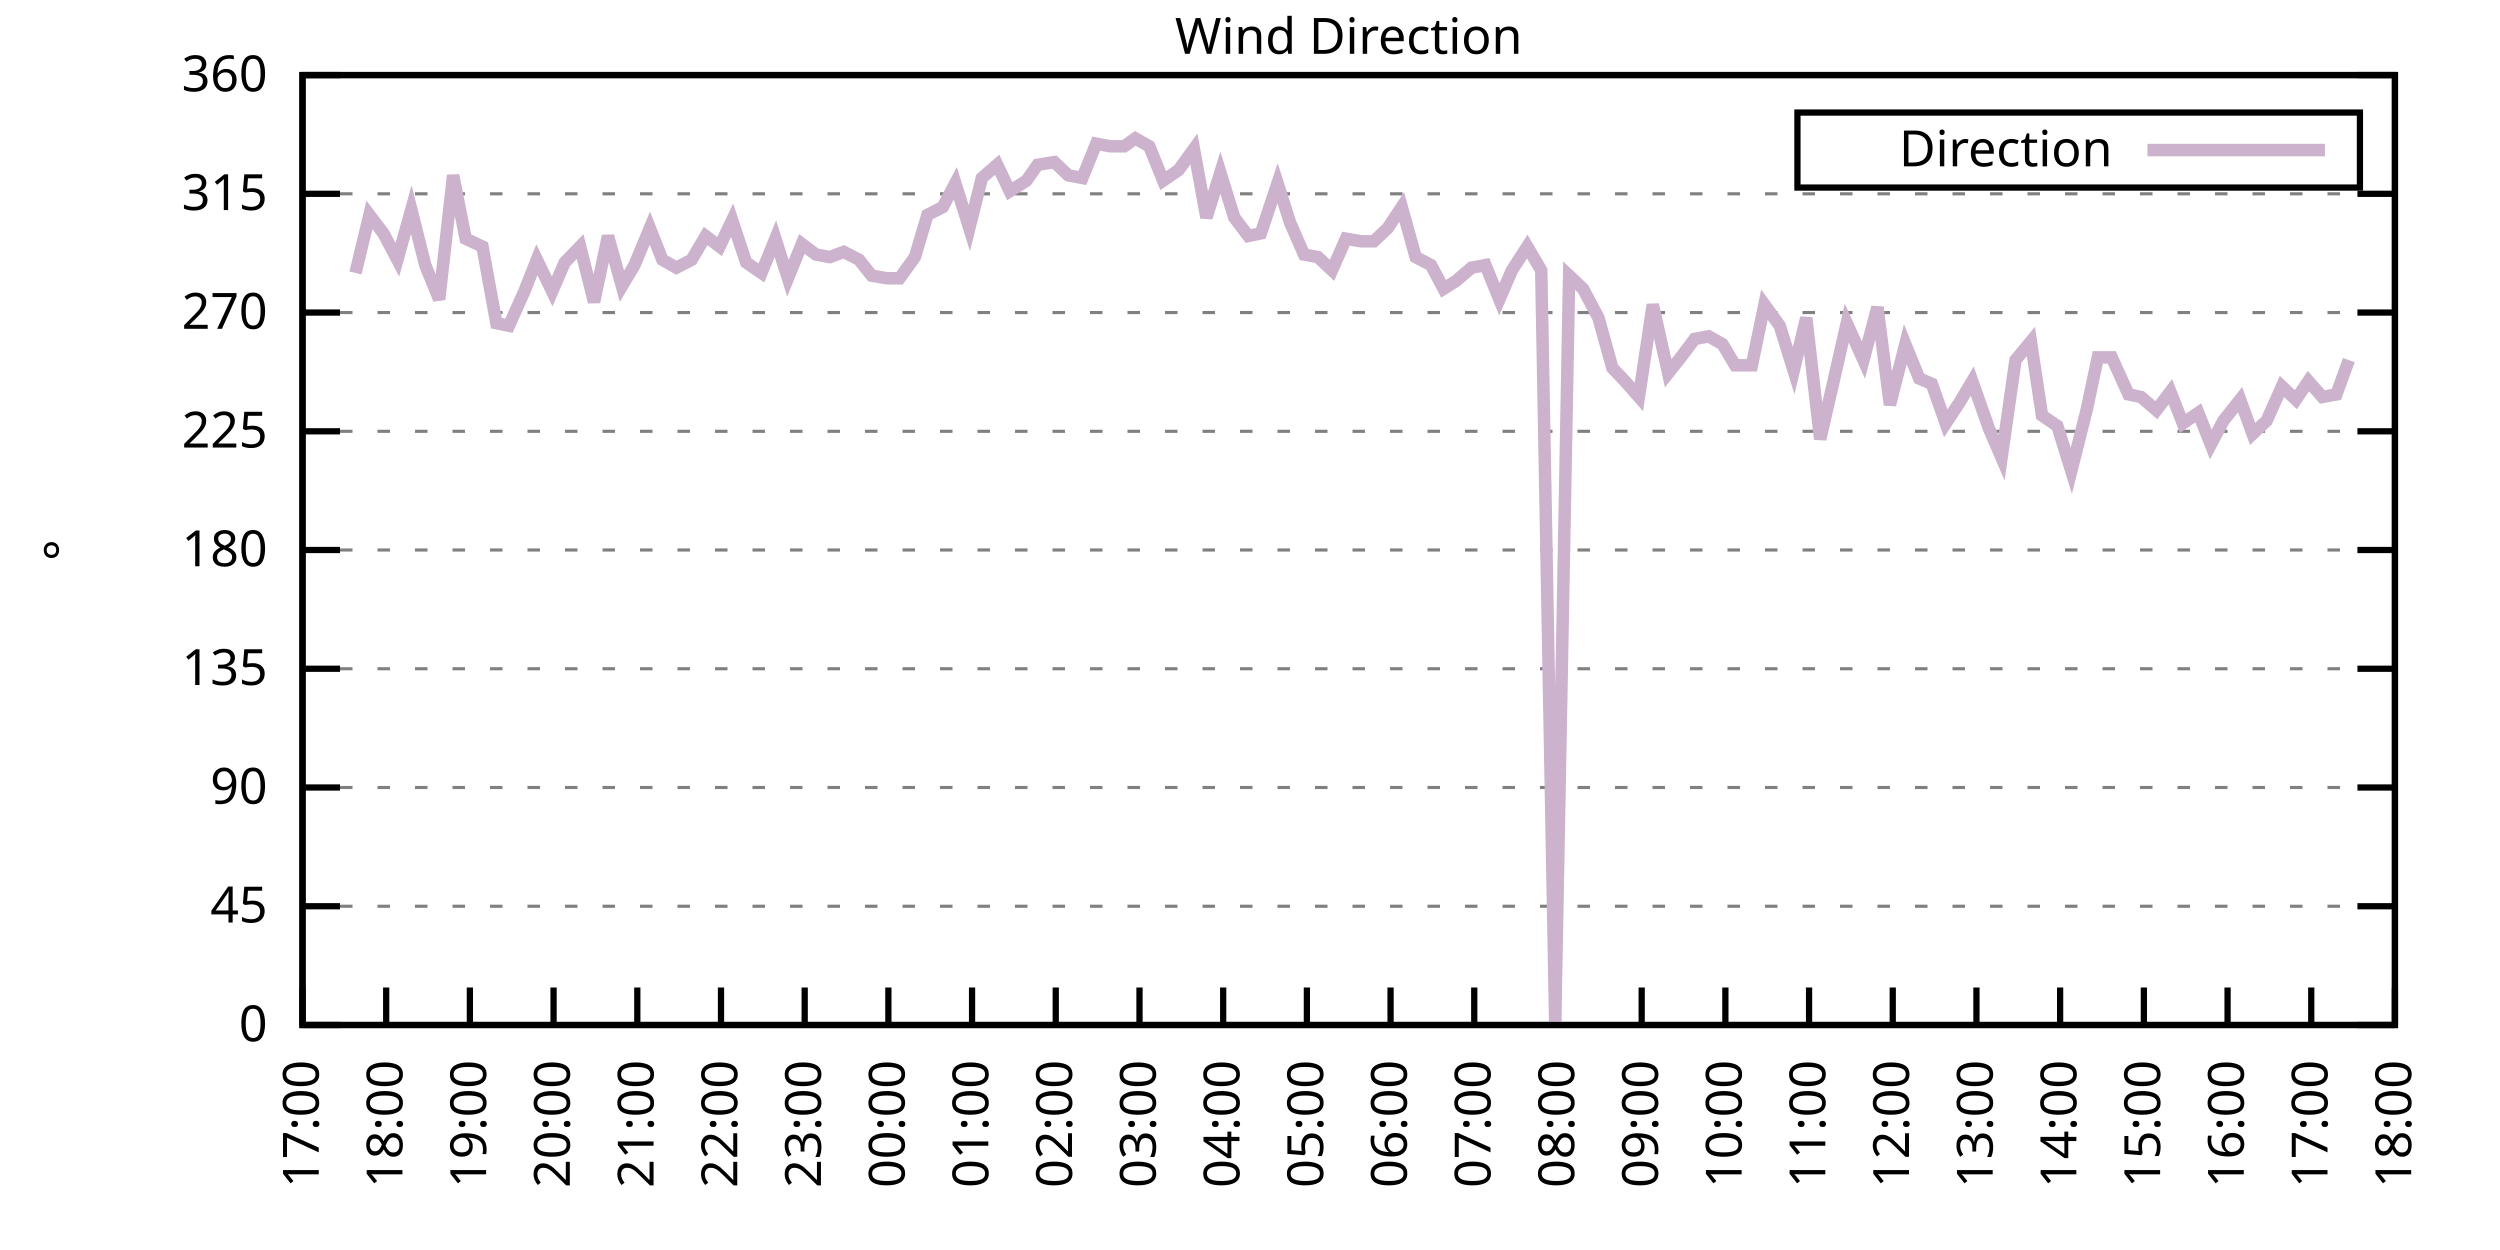
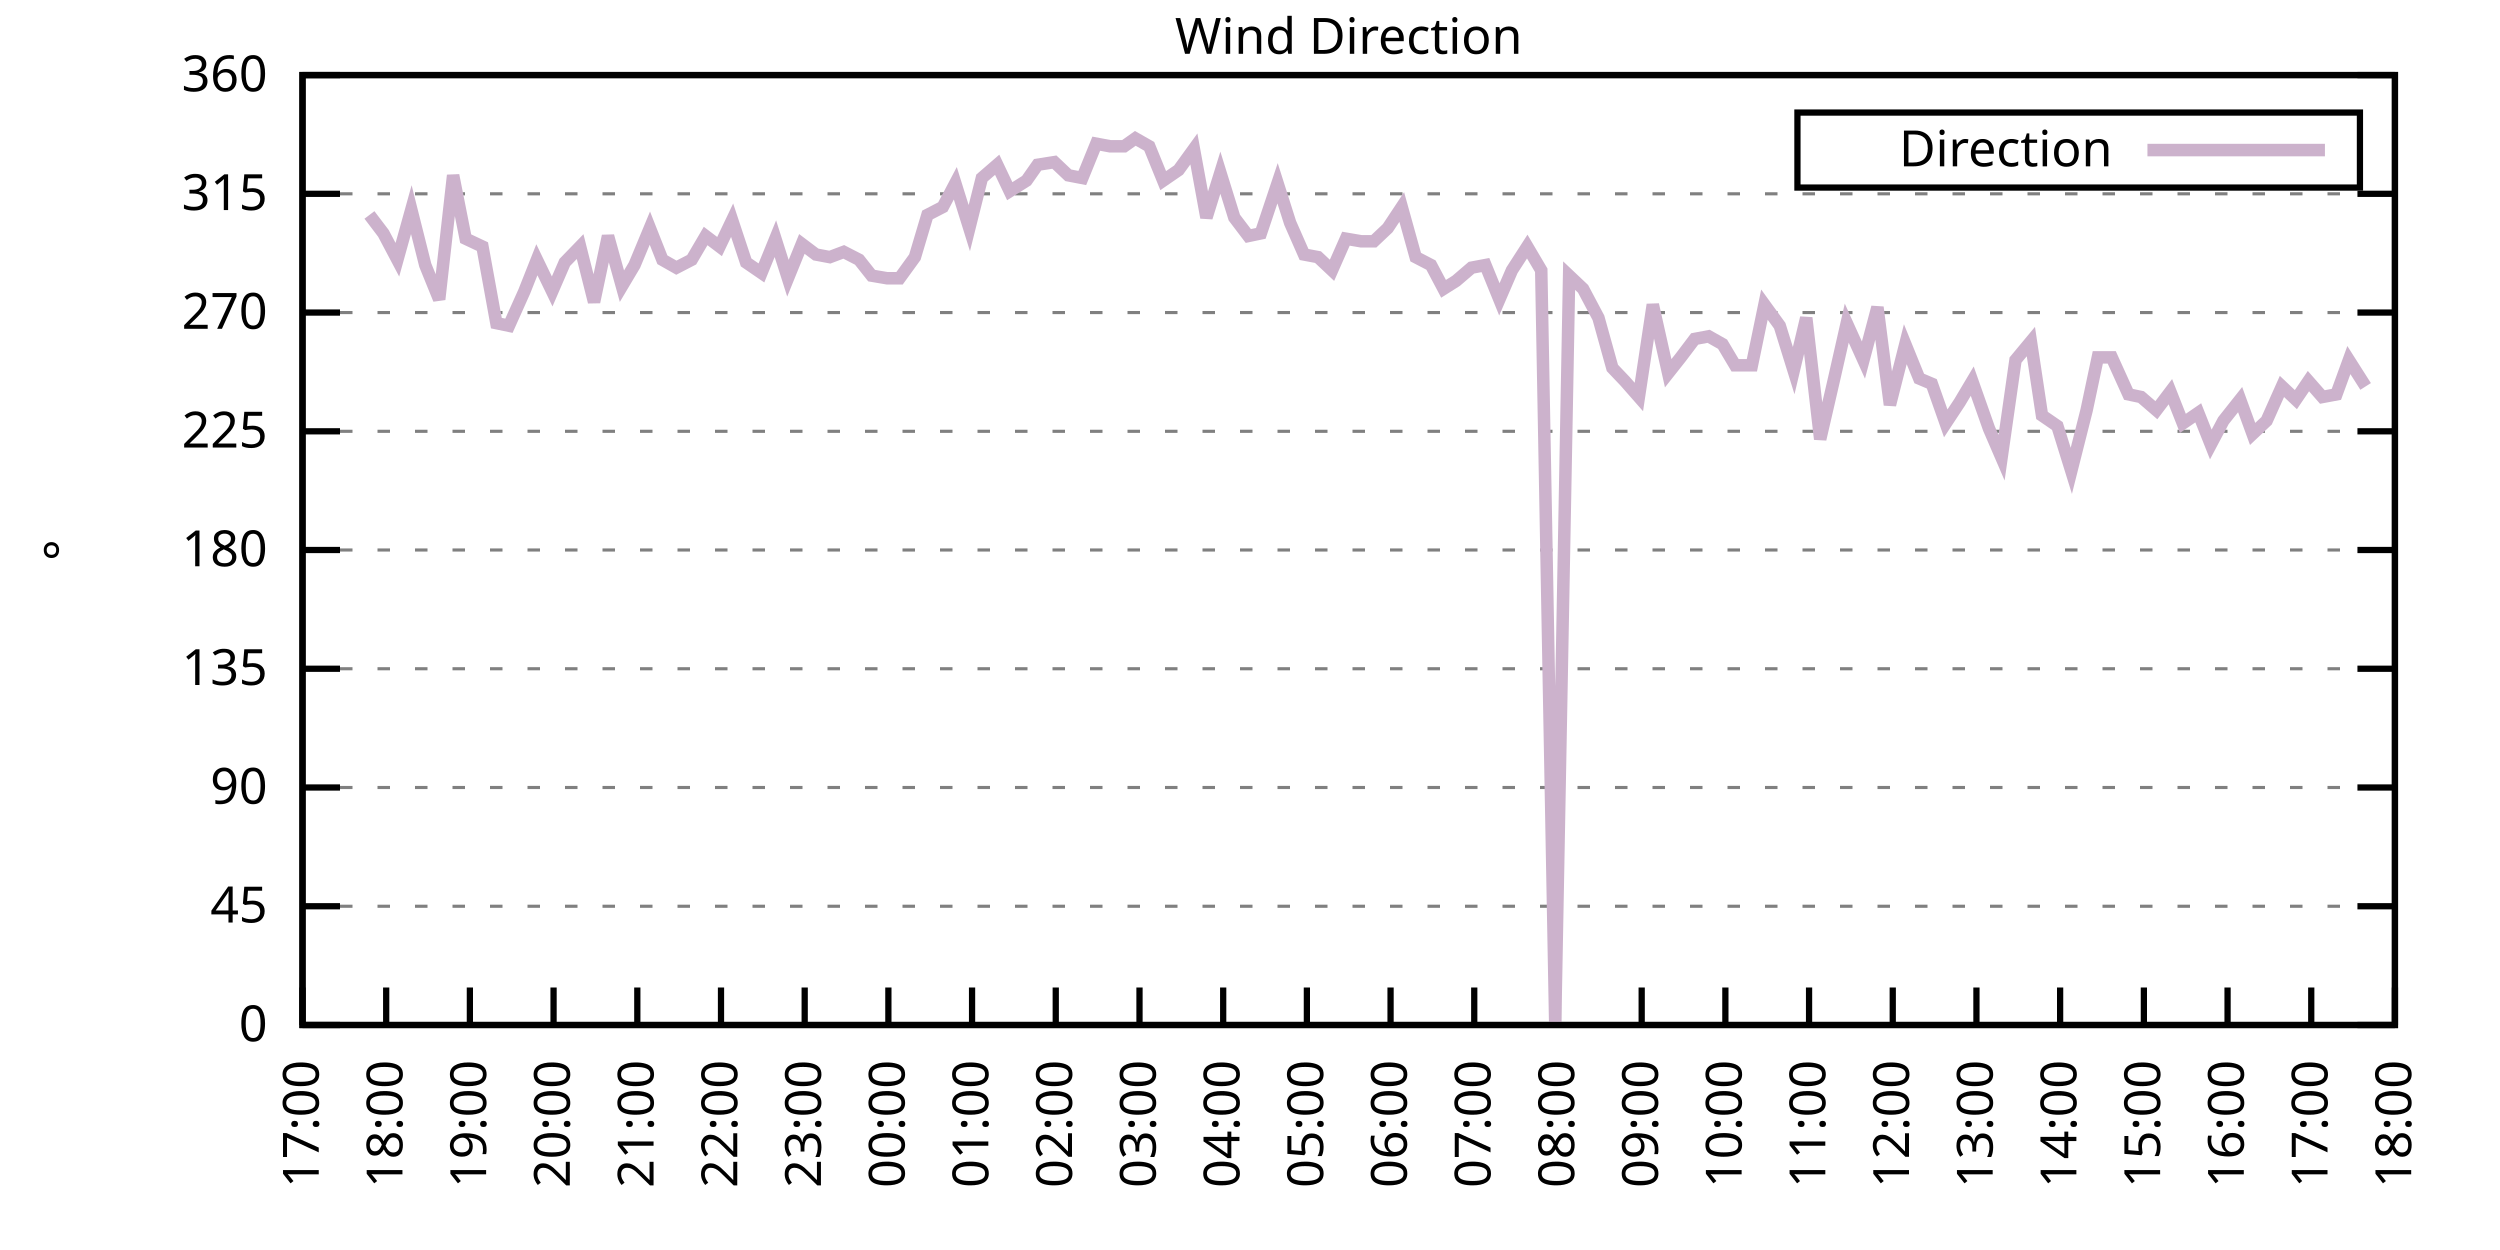
<svg xmlns="http://www.w3.org/2000/svg" xmlns:xlink="http://www.w3.org/1999/xlink" width="400" height="200" viewBox="0 0 400 200">
  <g id="gnuplot_canvas">
    <rect x="0" y="0" width="400" height="200" fill="none" />
    <defs>
      <circle id="gpDot" r="0.5" stroke-width="0.5" stroke="currentColor" />
      <path id="gpPt0" stroke-width="0.333" stroke="currentColor" d="M-1,0 h2 M0,-1 v2" />
      <path id="gpPt1" stroke-width="0.333" stroke="currentColor" d="M-1,-1 L1,1 M1,-1 L-1,1" />
      <path id="gpPt2" stroke-width="0.333" stroke="currentColor" d="M-1,0 L1,0 M0,-1 L0,1 M-1,-1 L1,1 M-1,1 L1,-1" />
      <rect id="gpPt3" stroke-width="0.333" stroke="currentColor" x="-1" y="-1" width="2" height="2" />
      <rect id="gpPt4" stroke-width="0.333" stroke="currentColor" fill="currentColor" x="-1" y="-1" width="2" height="2" />
      <circle id="gpPt5" stroke-width="0.333" stroke="currentColor" cx="0" cy="0" r="1" />
      <use xlink:href="#gpPt5" id="gpPt6" fill="currentColor" stroke="none" />
      <path id="gpPt7" stroke-width="0.333" stroke="currentColor" d="M0,-1.33 L-1.33,0.67 L1.33,0.67 z" />
      <use xlink:href="#gpPt7" id="gpPt8" fill="currentColor" stroke="none" />
      <use xlink:href="#gpPt7" id="gpPt9" stroke="currentColor" transform="rotate(180)" />
      <use xlink:href="#gpPt9" id="gpPt10" fill="currentColor" stroke="none" />
      <use xlink:href="#gpPt3" id="gpPt11" stroke="currentColor" transform="rotate(45)" />
      <use xlink:href="#gpPt11" id="gpPt12" fill="currentColor" stroke="none" />
      <path id="gpPt13" stroke-width="0.333" stroke="currentColor" d="M0,1.330 L1.265,0.411 L0.782,-1.067 L-0.782,-1.076 L-1.265,0.411 z" />
      <use xlink:href="#gpPt13" id="gpPt14" fill="currentColor" stroke="none" />
      <filter id="textbox" filterUnits="objectBoundingBox" x="0" y="0" height="1" width="1">
        <feFlood flood-color="white" flood-opacity="1" result="bgnd" />
        <feComposite in="SourceGraphic" in2="bgnd" operator="atop" />
      </filter>
      <filter id="greybox" filterUnits="objectBoundingBox" x="0" y="0" height="1" width="1">
        <feFlood flood-color="lightgrey" flood-opacity="1" result="grey" />
        <feComposite in="SourceGraphic" in2="grey" operator="atop" />
      </filter>
    </defs>
    <g fill="none" color="white" stroke="currentColor" stroke-width="1.00" stroke-linecap="butt" stroke-linejoin="miter">
</g>
    <g fill="none" color="black" stroke="currentColor" stroke-width="1.00" stroke-linecap="butt" stroke-linejoin="miter">
      <g stroke="none" shape-rendering="crispEdges">
        <polygon fill="rgb(255, 255, 255)" points="48.40,164.00 383.18,164.00 383.18,12.02 48.40,12.02 " />
      </g>
    </g>
    <g fill="none" color="black" stroke="currentColor" stroke-width="1.00" stroke-linecap="butt" stroke-linejoin="miter">
</g>
    <g fill="none" color="black" stroke="black" stroke-width="0.50" stroke-linecap="butt" stroke-linejoin="miter">
</g>
    <g fill="none" color="gray" stroke="currentColor" stroke-width="0.50" stroke-linecap="butt" stroke-linejoin="miter">
      <path stroke="gray" stroke-dasharray="2,4" class="gridline" d="M48.40,164.00 L383.19,164.00  " />
    </g>
    <g fill="none" color="gray" stroke="gray" stroke-width="1.00" stroke-linecap="butt" stroke-linejoin="miter">
</g>
    <g fill="none" color="black" stroke="currentColor" stroke-width="1.00" stroke-linecap="butt" stroke-linejoin="miter">
      <path stroke="black" d="M48.40,164.00 L54.40,164.00 M383.19,164.00 L377.19,164.00  " />
      <g transform="translate(42.80,166.60)" stroke="none" fill="black" font-family="Sans" font-size="8.00" text-anchor="end">
        <text>
          <tspan font-family="Sans"> 0</tspan>
        </text>
      </g>
    </g>
    <g fill="none" color="black" stroke="currentColor" stroke-width="1.00" stroke-linecap="butt" stroke-linejoin="miter">
</g>
    <g fill="none" color="black" stroke="black" stroke-width="0.50" stroke-linecap="butt" stroke-linejoin="miter">
</g>
    <g fill="none" color="gray" stroke="currentColor" stroke-width="0.50" stroke-linecap="butt" stroke-linejoin="miter">
      <path stroke="gray" stroke-dasharray="2,4" class="gridline" d="M48.40,145.00 L383.19,145.00  " />
    </g>
    <g fill="none" color="gray" stroke="gray" stroke-width="1.00" stroke-linecap="butt" stroke-linejoin="miter">
</g>
    <g fill="none" color="black" stroke="currentColor" stroke-width="1.00" stroke-linecap="butt" stroke-linejoin="miter">
      <path stroke="black" d="M48.40,145.00 L54.40,145.00 M383.19,145.00 L377.19,145.00  " />
      <g transform="translate(42.80,147.60)" stroke="none" fill="black" font-family="Sans" font-size="8.00" text-anchor="end">
        <text>
          <tspan font-family="Sans"> 45</tspan>
        </text>
      </g>
    </g>
    <g fill="none" color="black" stroke="currentColor" stroke-width="1.00" stroke-linecap="butt" stroke-linejoin="miter">
</g>
    <g fill="none" color="black" stroke="black" stroke-width="0.50" stroke-linecap="butt" stroke-linejoin="miter">
</g>
    <g fill="none" color="gray" stroke="currentColor" stroke-width="0.50" stroke-linecap="butt" stroke-linejoin="miter">
      <path stroke="gray" stroke-dasharray="2,4" class="gridline" d="M48.40,126.00 L383.19,126.00  " />
    </g>
    <g fill="none" color="gray" stroke="gray" stroke-width="1.00" stroke-linecap="butt" stroke-linejoin="miter">
</g>
    <g fill="none" color="black" stroke="currentColor" stroke-width="1.00" stroke-linecap="butt" stroke-linejoin="miter">
      <path stroke="black" d="M48.40,126.00 L54.40,126.00 M383.19,126.00 L377.19,126.00  " />
      <g transform="translate(42.80,128.60)" stroke="none" fill="black" font-family="Sans" font-size="8.00" text-anchor="end">
        <text>
          <tspan font-family="Sans"> 90</tspan>
        </text>
      </g>
    </g>
    <g fill="none" color="black" stroke="currentColor" stroke-width="1.00" stroke-linecap="butt" stroke-linejoin="miter">
</g>
    <g fill="none" color="black" stroke="black" stroke-width="0.50" stroke-linecap="butt" stroke-linejoin="miter">
</g>
    <g fill="none" color="gray" stroke="currentColor" stroke-width="0.50" stroke-linecap="butt" stroke-linejoin="miter">
      <path stroke="gray" stroke-dasharray="2,4" class="gridline" d="M48.40,107.00 L383.19,107.00  " />
    </g>
    <g fill="none" color="gray" stroke="gray" stroke-width="1.00" stroke-linecap="butt" stroke-linejoin="miter">
</g>
    <g fill="none" color="black" stroke="currentColor" stroke-width="1.00" stroke-linecap="butt" stroke-linejoin="miter">
      <path stroke="black" d="M48.40,107.00 L54.40,107.00 M383.19,107.00 L377.19,107.00  " />
      <g transform="translate(42.80,109.60)" stroke="none" fill="black" font-family="Sans" font-size="8.00" text-anchor="end">
        <text>
          <tspan font-family="Sans"> 135</tspan>
        </text>
      </g>
    </g>
    <g fill="none" color="black" stroke="currentColor" stroke-width="1.00" stroke-linecap="butt" stroke-linejoin="miter">
</g>
    <g fill="none" color="black" stroke="black" stroke-width="0.50" stroke-linecap="butt" stroke-linejoin="miter">
</g>
    <g fill="none" color="gray" stroke="currentColor" stroke-width="0.50" stroke-linecap="butt" stroke-linejoin="miter">
      <path stroke="gray" stroke-dasharray="2,4" class="gridline" d="M48.40,88.00 L383.19,88.00  " />
    </g>
    <g fill="none" color="gray" stroke="gray" stroke-width="1.00" stroke-linecap="butt" stroke-linejoin="miter">
</g>
    <g fill="none" color="black" stroke="currentColor" stroke-width="1.00" stroke-linecap="butt" stroke-linejoin="miter">
      <path stroke="black" d="M48.40,88.00 L54.40,88.00 M383.19,88.00 L377.19,88.00  " />
      <g transform="translate(42.80,90.60)" stroke="none" fill="black" font-family="Sans" font-size="8.00" text-anchor="end">
        <text>
          <tspan font-family="Sans"> 180</tspan>
        </text>
      </g>
    </g>
    <g fill="none" color="black" stroke="currentColor" stroke-width="1.00" stroke-linecap="butt" stroke-linejoin="miter">
</g>
    <g fill="none" color="black" stroke="black" stroke-width="0.50" stroke-linecap="butt" stroke-linejoin="miter">
</g>
    <g fill="none" color="gray" stroke="currentColor" stroke-width="0.50" stroke-linecap="butt" stroke-linejoin="miter">
      <path stroke="gray" stroke-dasharray="2,4" class="gridline" d="M48.40,69.01 L383.19,69.01  " />
    </g>
    <g fill="none" color="gray" stroke="gray" stroke-width="1.00" stroke-linecap="butt" stroke-linejoin="miter">
</g>
    <g fill="none" color="black" stroke="currentColor" stroke-width="1.00" stroke-linecap="butt" stroke-linejoin="miter">
      <path stroke="black" d="M48.40,69.01 L54.40,69.01 M383.19,69.01 L377.19,69.01  " />
      <g transform="translate(42.80,71.61)" stroke="none" fill="black" font-family="Sans" font-size="8.00" text-anchor="end">
        <text>
          <tspan font-family="Sans"> 225</tspan>
        </text>
      </g>
    </g>
    <g fill="none" color="black" stroke="currentColor" stroke-width="1.00" stroke-linecap="butt" stroke-linejoin="miter">
</g>
    <g fill="none" color="black" stroke="black" stroke-width="0.50" stroke-linecap="butt" stroke-linejoin="miter">
</g>
    <g fill="none" color="gray" stroke="currentColor" stroke-width="0.50" stroke-linecap="butt" stroke-linejoin="miter">
      <path stroke="gray" stroke-dasharray="2,4" class="gridline" d="M48.40,50.01 L383.19,50.01  " />
    </g>
    <g fill="none" color="gray" stroke="gray" stroke-width="1.00" stroke-linecap="butt" stroke-linejoin="miter">
</g>
    <g fill="none" color="black" stroke="currentColor" stroke-width="1.00" stroke-linecap="butt" stroke-linejoin="miter">
      <path stroke="black" d="M48.40,50.01 L54.40,50.01 M383.19,50.01 L377.19,50.01  " />
      <g transform="translate(42.80,52.61)" stroke="none" fill="black" font-family="Sans" font-size="8.00" text-anchor="end">
        <text>
          <tspan font-family="Sans"> 270</tspan>
        </text>
      </g>
    </g>
    <g fill="none" color="black" stroke="currentColor" stroke-width="1.00" stroke-linecap="butt" stroke-linejoin="miter">
</g>
    <g fill="none" color="black" stroke="black" stroke-width="0.50" stroke-linecap="butt" stroke-linejoin="miter">
</g>
    <g fill="none" color="gray" stroke="currentColor" stroke-width="0.50" stroke-linecap="butt" stroke-linejoin="miter">
      <path stroke="gray" stroke-dasharray="2,4" class="gridline" d="M48.40,31.01 L383.19,31.01  " />
    </g>
    <g fill="none" color="gray" stroke="gray" stroke-width="1.00" stroke-linecap="butt" stroke-linejoin="miter">
</g>
    <g fill="none" color="black" stroke="currentColor" stroke-width="1.00" stroke-linecap="butt" stroke-linejoin="miter">
      <path stroke="black" d="M48.40,31.01 L54.40,31.01 M383.19,31.01 L377.19,31.01  " />
      <g transform="translate(42.80,33.61)" stroke="none" fill="black" font-family="Sans" font-size="8.00" text-anchor="end">
        <text>
          <tspan font-family="Sans"> 315</tspan>
        </text>
      </g>
    </g>
    <g fill="none" color="black" stroke="currentColor" stroke-width="1.00" stroke-linecap="butt" stroke-linejoin="miter">
</g>
    <g fill="none" color="black" stroke="black" stroke-width="0.50" stroke-linecap="butt" stroke-linejoin="miter">
</g>
    <g fill="none" color="gray" stroke="currentColor" stroke-width="0.50" stroke-linecap="butt" stroke-linejoin="miter">
      <path stroke="gray" stroke-dasharray="2,4" class="gridline" d="M48.40,12.01 L383.19,12.01  " />
    </g>
    <g fill="none" color="gray" stroke="gray" stroke-width="1.00" stroke-linecap="butt" stroke-linejoin="miter">
</g>
    <g fill="none" color="black" stroke="currentColor" stroke-width="1.00" stroke-linecap="butt" stroke-linejoin="miter">
      <path stroke="black" d="M48.40,12.01 L54.40,12.01 M383.19,12.01 L377.19,12.01  " />
      <g transform="translate(42.80,14.61)" stroke="none" fill="black" font-family="Sans" font-size="8.00" text-anchor="end">
        <text>
          <tspan font-family="Sans"> 360</tspan>
        </text>
      </g>
    </g>
    <g fill="none" color="black" stroke="currentColor" stroke-width="1.00" stroke-linecap="butt" stroke-linejoin="miter">
      <path stroke="black" d="M48.40,164.00 L48.40,158.00  " />
      <g transform="translate(51.00,169.60) rotate(270.00)" stroke="none" fill="black" font-family="Sans" font-size="8.00" text-anchor="end">
        <text>
          <tspan font-family="Sans">17:00</tspan>
        </text>
      </g>
    </g>
    <g fill="none" color="black" stroke="currentColor" stroke-width="1.00" stroke-linecap="butt" stroke-linejoin="miter">
      <path stroke="black" d="M61.79,164.00 L61.79,158.00  " />
      <g transform="translate(64.39,169.60) rotate(270.00)" stroke="none" fill="black" font-family="Sans" font-size="8.00" text-anchor="end">
        <text>
          <tspan font-family="Sans">18:00</tspan>
        </text>
      </g>
    </g>
    <g fill="none" color="black" stroke="currentColor" stroke-width="1.00" stroke-linecap="butt" stroke-linejoin="miter">
      <path stroke="black" d="M75.18,164.00 L75.18,158.00  " />
      <g transform="translate(77.78,169.60) rotate(270.00)" stroke="none" fill="black" font-family="Sans" font-size="8.00" text-anchor="end">
        <text>
          <tspan font-family="Sans">19:00</tspan>
        </text>
      </g>
    </g>
    <g fill="none" color="black" stroke="currentColor" stroke-width="1.00" stroke-linecap="butt" stroke-linejoin="miter">
      <path stroke="black" d="M88.57,164.00 L88.57,158.00  " />
      <g transform="translate(91.17,169.60) rotate(270.00)" stroke="none" fill="black" font-family="Sans" font-size="8.00" text-anchor="end">
        <text>
          <tspan font-family="Sans">20:00</tspan>
        </text>
      </g>
    </g>
    <g fill="none" color="black" stroke="currentColor" stroke-width="1.00" stroke-linecap="butt" stroke-linejoin="miter">
      <path stroke="black" d="M101.97,164.00 L101.97,158.00  " />
      <g transform="translate(104.57,169.60) rotate(270.00)" stroke="none" fill="black" font-family="Sans" font-size="8.00" text-anchor="end">
        <text>
          <tspan font-family="Sans">21:00</tspan>
        </text>
      </g>
    </g>
    <g fill="none" color="black" stroke="currentColor" stroke-width="1.00" stroke-linecap="butt" stroke-linejoin="miter">
      <path stroke="black" d="M115.36,164.00 L115.36,158.00  " />
      <g transform="translate(117.96,169.60) rotate(270.00)" stroke="none" fill="black" font-family="Sans" font-size="8.00" text-anchor="end">
        <text>
          <tspan font-family="Sans">22:00</tspan>
        </text>
      </g>
    </g>
    <g fill="none" color="black" stroke="currentColor" stroke-width="1.00" stroke-linecap="butt" stroke-linejoin="miter">
      <path stroke="black" d="M128.75,164.00 L128.75,158.00  " />
      <g transform="translate(131.35,169.60) rotate(270.00)" stroke="none" fill="black" font-family="Sans" font-size="8.00" text-anchor="end">
        <text>
          <tspan font-family="Sans">23:00</tspan>
        </text>
      </g>
    </g>
    <g fill="none" color="black" stroke="currentColor" stroke-width="1.00" stroke-linecap="butt" stroke-linejoin="miter">
      <path stroke="black" d="M142.14,164.00 L142.14,158.00  " />
      <g transform="translate(144.74,169.60) rotate(270.00)" stroke="none" fill="black" font-family="Sans" font-size="8.00" text-anchor="end">
        <text>
          <tspan font-family="Sans">00:00</tspan>
        </text>
      </g>
    </g>
    <g fill="none" color="black" stroke="currentColor" stroke-width="1.00" stroke-linecap="butt" stroke-linejoin="miter">
      <path stroke="black" d="M155.53,164.00 L155.53,158.00  " />
      <g transform="translate(158.13,169.60) rotate(270.00)" stroke="none" fill="black" font-family="Sans" font-size="8.00" text-anchor="end">
        <text>
          <tspan font-family="Sans">01:00</tspan>
        </text>
      </g>
    </g>
    <g fill="none" color="black" stroke="currentColor" stroke-width="1.00" stroke-linecap="butt" stroke-linejoin="miter">
      <path stroke="black" d="M168.92,164.00 L168.92,158.00  " />
      <g transform="translate(171.52,169.60) rotate(270.00)" stroke="none" fill="black" font-family="Sans" font-size="8.00" text-anchor="end">
        <text>
          <tspan font-family="Sans">02:00</tspan>
        </text>
      </g>
    </g>
    <g fill="none" color="black" stroke="currentColor" stroke-width="1.00" stroke-linecap="butt" stroke-linejoin="miter">
      <path stroke="black" d="M182.32,164.00 L182.32,158.00  " />
      <g transform="translate(184.92,169.60) rotate(270.00)" stroke="none" fill="black" font-family="Sans" font-size="8.00" text-anchor="end">
        <text>
          <tspan font-family="Sans">03:00</tspan>
        </text>
      </g>
    </g>
    <g fill="none" color="black" stroke="currentColor" stroke-width="1.00" stroke-linecap="butt" stroke-linejoin="miter">
      <path stroke="black" d="M195.71,164.00 L195.71,158.00  " />
      <g transform="translate(198.31,169.60) rotate(270.00)" stroke="none" fill="black" font-family="Sans" font-size="8.00" text-anchor="end">
        <text>
          <tspan font-family="Sans">04:00</tspan>
        </text>
      </g>
    </g>
    <g fill="none" color="black" stroke="currentColor" stroke-width="1.00" stroke-linecap="butt" stroke-linejoin="miter">
      <path stroke="black" d="M209.10,164.00 L209.10,158.00  " />
      <g transform="translate(211.70,169.60) rotate(270.00)" stroke="none" fill="black" font-family="Sans" font-size="8.00" text-anchor="end">
        <text>
          <tspan font-family="Sans">05:00</tspan>
        </text>
      </g>
    </g>
    <g fill="none" color="black" stroke="currentColor" stroke-width="1.00" stroke-linecap="butt" stroke-linejoin="miter">
      <path stroke="black" d="M222.49,164.00 L222.49,158.00  " />
      <g transform="translate(225.09,169.60) rotate(270.00)" stroke="none" fill="black" font-family="Sans" font-size="8.00" text-anchor="end">
        <text>
          <tspan font-family="Sans">06:00</tspan>
        </text>
      </g>
    </g>
    <g fill="none" color="black" stroke="currentColor" stroke-width="1.00" stroke-linecap="butt" stroke-linejoin="miter">
      <path stroke="black" d="M235.88,164.00 L235.88,158.00  " />
      <g transform="translate(238.48,169.60) rotate(270.00)" stroke="none" fill="black" font-family="Sans" font-size="8.00" text-anchor="end">
        <text>
          <tspan font-family="Sans">07:00</tspan>
        </text>
      </g>
    </g>
    <g fill="none" color="black" stroke="currentColor" stroke-width="1.00" stroke-linecap="butt" stroke-linejoin="miter">
      <path stroke="black" d="M249.27,164.00 L249.27,158.00  " />
      <g transform="translate(251.87,169.60) rotate(270.00)" stroke="none" fill="black" font-family="Sans" font-size="8.00" text-anchor="end">
        <text>
          <tspan font-family="Sans">08:00</tspan>
        </text>
      </g>
    </g>
    <g fill="none" color="black" stroke="currentColor" stroke-width="1.00" stroke-linecap="butt" stroke-linejoin="miter">
      <path stroke="black" d="M262.67,164.00 L262.67,158.00  " />
      <g transform="translate(265.27,169.60) rotate(270.00)" stroke="none" fill="black" font-family="Sans" font-size="8.00" text-anchor="end">
        <text>
          <tspan font-family="Sans">09:00</tspan>
        </text>
      </g>
    </g>
    <g fill="none" color="black" stroke="currentColor" stroke-width="1.00" stroke-linecap="butt" stroke-linejoin="miter">
      <path stroke="black" d="M276.06,164.00 L276.06,158.00  " />
      <g transform="translate(278.66,169.60) rotate(270.00)" stroke="none" fill="black" font-family="Sans" font-size="8.00" text-anchor="end">
        <text>
          <tspan font-family="Sans">10:00</tspan>
        </text>
      </g>
    </g>
    <g fill="none" color="black" stroke="currentColor" stroke-width="1.00" stroke-linecap="butt" stroke-linejoin="miter">
      <path stroke="black" d="M289.45,164.00 L289.45,158.00  " />
      <g transform="translate(292.05,169.60) rotate(270.00)" stroke="none" fill="black" font-family="Sans" font-size="8.00" text-anchor="end">
        <text>
          <tspan font-family="Sans">11:00</tspan>
        </text>
      </g>
    </g>
    <g fill="none" color="black" stroke="currentColor" stroke-width="1.00" stroke-linecap="butt" stroke-linejoin="miter">
      <path stroke="black" d="M302.84,164.00 L302.84,158.00  " />
      <g transform="translate(305.44,169.60) rotate(270.00)" stroke="none" fill="black" font-family="Sans" font-size="8.00" text-anchor="end">
        <text>
          <tspan font-family="Sans">12:00</tspan>
        </text>
      </g>
    </g>
    <g fill="none" color="black" stroke="currentColor" stroke-width="1.00" stroke-linecap="butt" stroke-linejoin="miter">
      <path stroke="black" d="M316.23,164.00 L316.23,158.00  " />
      <g transform="translate(318.83,169.60) rotate(270.00)" stroke="none" fill="black" font-family="Sans" font-size="8.00" text-anchor="end">
        <text>
          <tspan font-family="Sans">13:00</tspan>
        </text>
      </g>
    </g>
    <g fill="none" color="black" stroke="currentColor" stroke-width="1.00" stroke-linecap="butt" stroke-linejoin="miter">
      <path stroke="black" d="M329.62,164.00 L329.62,158.00  " />
      <g transform="translate(332.22,169.60) rotate(270.00)" stroke="none" fill="black" font-family="Sans" font-size="8.00" text-anchor="end">
        <text>
          <tspan font-family="Sans">14:00</tspan>
        </text>
      </g>
    </g>
    <g fill="none" color="black" stroke="currentColor" stroke-width="1.00" stroke-linecap="butt" stroke-linejoin="miter">
      <path stroke="black" d="M343.02,164.00 L343.02,158.00  " />
      <g transform="translate(345.62,169.60) rotate(270.00)" stroke="none" fill="black" font-family="Sans" font-size="8.00" text-anchor="end">
        <text>
          <tspan font-family="Sans">15:00</tspan>
        </text>
      </g>
    </g>
    <g fill="none" color="black" stroke="currentColor" stroke-width="1.00" stroke-linecap="butt" stroke-linejoin="miter">
      <path stroke="black" d="M356.41,164.00 L356.41,158.00  " />
      <g transform="translate(359.01,169.60) rotate(270.00)" stroke="none" fill="black" font-family="Sans" font-size="8.00" text-anchor="end">
        <text>
          <tspan font-family="Sans">16:00</tspan>
        </text>
      </g>
    </g>
    <g fill="none" color="black" stroke="currentColor" stroke-width="1.00" stroke-linecap="butt" stroke-linejoin="miter">
      <path stroke="black" d="M369.80,164.00 L369.80,158.00  " />
      <g transform="translate(372.40,169.60) rotate(270.00)" stroke="none" fill="black" font-family="Sans" font-size="8.00" text-anchor="end">
        <text>
          <tspan font-family="Sans">17:00</tspan>
        </text>
      </g>
    </g>
    <g fill="none" color="black" stroke="currentColor" stroke-width="1.00" stroke-linecap="butt" stroke-linejoin="miter">
      <path stroke="black" d="M383.19,164.00 L383.19,158.00  " />
      <g transform="translate(385.79,169.60) rotate(270.00)" stroke="none" fill="black" font-family="Sans" font-size="8.00" text-anchor="end">
        <text>
          <tspan font-family="Sans">18:00</tspan>
        </text>
      </g>
    </g>
    <g fill="none" color="black" stroke="currentColor" stroke-width="1.00" stroke-linecap="butt" stroke-linejoin="miter">
</g>
    <g fill="none" color="black" stroke="currentColor" stroke-width="1.00" stroke-linecap="butt" stroke-linejoin="miter">
      <path stroke="black" d="M48.40,12.01 L48.40,164.00 L383.19,164.00 L383.19,12.01 L48.40,12.01 Z  " />
    </g>
    <g fill="none" color="black" stroke="currentColor" stroke-width="1.00" stroke-linecap="butt" stroke-linejoin="miter">
</g>
    <g fill="none" color="black" stroke="currentColor" stroke-width="1.00" stroke-linecap="butt" stroke-linejoin="miter">
      <path stroke="black" d="M287.59,30.01 L287.59,18.01 L377.59,18.01 L377.59,30.01 L287.59,30.01 Z  " />
    </g>
    <g id="Wind_direction_plot_1">
      <g fill="none" color="white" stroke="black" stroke-width="2.00" stroke-linecap="butt" stroke-linejoin="miter">
</g>
      <g fill="none" color="black" stroke="currentColor" stroke-width="2.00" stroke-linecap="butt" stroke-linejoin="miter">
        <g transform="translate(337.99,26.61)" stroke="none" fill="black" font-family="Sans" font-size="8.00" text-anchor="end">
          <text>
            <tspan font-family="Sans">Direction</tspan>
          </text>
        </g>
      </g>
      <g fill="none" color="black" stroke="currentColor" stroke-width="2.00" stroke-linecap="butt" stroke-linejoin="miter">
-         <path stroke="rgb(204, 178, 204)" d="M343.59,24.01 L371.99,24.01 M56.88,43.67 L59.11,34.39 L61.35,37.34 L63.58,41.56 L65.81,33.54 L68.04,42.41   L70.27,47.90 L72.50,28.05 L74.51,38.19 L77.19,39.45 L79.42,51.70 L81.43,52.12 L83.89,46.63 L85.90,41.56   L88.35,46.63 L90.36,41.99 L92.82,39.45 L95.05,48.32 L97.28,37.76 L99.51,45.79 L101.52,42.41 L103.98,36.50   L105.98,41.56 L108.22,42.83 L110.67,41.56 L112.90,37.76 L115.13,39.45 L117.14,35.23 L119.38,41.99 L121.83,43.67   L124.06,38.19 L126.07,44.52 L128.30,39.03 L130.54,40.72 L132.77,41.14 L135.00,40.30 L137.45,41.56 L139.46,44.10   L141.92,44.52 L143.93,44.52 L146.38,41.14 L148.39,34.39 L150.85,33.12 L152.85,29.32 L155.09,36.50 L157.10,28.48   L159.55,26.36 L161.56,30.59 L164.24,28.90 L166.02,26.36 L168.70,25.94 L170.93,28.05 L173.17,28.48 L175.40,22.99   L177.63,23.41 L179.86,23.41 L181.65,22.14 L183.88,23.41 L186.11,28.90 L188.57,27.21 L191.02,23.83 L193.03,34.81   L195.26,27.63 L197.49,34.81 L199.73,37.76 L201.73,37.34 L204.41,29.32 L206.42,35.65 L208.65,40.72 L210.88,41.14   L213.12,43.25 L215.35,38.19 L217.80,38.61 L219.81,38.61 L222.04,36.50 L224.28,33.12 L226.51,41.14 L228.96,42.41   L230.97,46.21 L232.98,44.94 L235.44,42.83 L237.67,42.41 L239.90,47.90 L241.91,43.25 L244.36,39.45 L246.60,43.25   L248.83,163.58 L251.06,44.10 L253.29,46.21 L255.75,50.85 L257.98,58.87 L259.99,60.98 L262.22,63.52 L264.45,48.74   L266.91,59.72 L268.92,57.18 L271.15,54.23 L273.38,53.81 L275.61,55.07 L277.62,58.45 L280.30,58.45 L282.31,48.74   L284.76,52.12 L286.99,59.30 L289.00,50.85 L291.23,70.27 L293.47,60.56 L295.48,51.70 L298.15,57.61 L300.39,49.16   L302.39,64.78 L304.85,55.07 L307.08,60.56 L309.09,61.41 L311.32,67.74 L313.55,64.36 L315.56,60.98 L318.24,68.58   L320.25,73.23 L322.48,57.61 L324.94,54.65 L326.72,66.47 L329.18,68.16 L331.41,75.34 L333.86,65.63 L335.65,57.18   L337.88,57.18 L340.56,63.10 L342.57,63.52 L345.02,65.63 L347.26,62.67 L349.26,67.74 L351.72,66.05 L353.73,71.12   L355.74,67.32 L358.42,63.94 L360.42,69.43 L362.66,67.32 L365.11,61.83 L367.34,63.94 L369.35,60.98 L371.58,63.52   L373.82,63.10 L375.82,57.61  " />
+         <path stroke="rgb(204, 178, 204)" d="M343.59,24.01 L371.99,24.01 M59.11,34.39 L61.35,37.34 L63.58,41.56 L65.81,33.54 L68.04,42.41 L70.27,47.90   L72.50,28.05 L74.51,38.19 L77.19,39.45 L79.42,51.70 L81.43,52.12 L83.89,46.63 L85.90,41.56 L88.35,46.63   L90.36,41.99 L92.82,39.45 L95.05,48.32 L97.28,37.76 L99.51,45.79 L101.52,42.41 L103.98,36.50 L105.98,41.56   L108.22,42.83 L110.67,41.56 L112.90,37.76 L115.13,39.45 L117.14,35.23 L119.38,41.99 L121.83,43.67 L124.06,38.19   L126.07,44.52 L128.30,39.03 L130.54,40.72 L132.77,41.14 L135.00,40.30 L137.45,41.56 L139.46,44.10 L141.92,44.52   L143.93,44.52 L146.38,41.14 L148.39,34.39 L150.85,33.12 L152.85,29.32 L155.09,36.50 L157.10,28.48 L159.55,26.36   L161.56,30.59 L164.24,28.90 L166.02,26.36 L168.70,25.94 L170.93,28.05 L173.17,28.48 L175.40,22.99 L177.63,23.41   L179.86,23.41 L181.65,22.14 L183.88,23.41 L186.11,28.90 L188.57,27.21 L191.02,23.83 L193.03,34.81 L195.26,27.63   L197.49,34.81 L199.73,37.76 L201.73,37.34 L204.41,29.32 L206.42,35.65 L208.65,40.72 L210.88,41.14 L213.12,43.25   L215.35,38.19 L217.80,38.61 L219.81,38.61 L222.04,36.50 L224.28,33.12 L226.51,41.14 L228.96,42.41 L230.97,46.21   L232.98,44.94 L235.44,42.83 L237.67,42.41 L239.90,47.90 L241.91,43.25 L244.36,39.45 L246.60,43.25 L248.83,163.58   L251.06,44.10 L253.29,46.21 L255.75,50.85 L257.98,58.87 L259.99,60.98 L262.22,63.52 L264.45,48.74 L266.91,59.72   L268.92,57.18 L271.15,54.23 L273.38,53.81 L275.61,55.07 L277.62,58.45 L280.30,58.45 L282.31,48.74 L284.76,52.12   L286.99,59.30 L289.00,50.85 L291.23,70.27 L293.47,60.56 L295.48,51.70 L298.15,57.61 L300.39,49.16 L302.39,64.78   L304.85,55.07 L307.08,60.56 L309.09,61.41 L311.32,67.74 L313.55,64.36 L315.56,60.98 L318.24,68.58 L320.25,73.23   L322.48,57.61 L324.94,54.65 L326.72,66.47 L329.18,68.16 L331.41,75.34 L333.86,65.63 L335.65,57.18 L337.88,57.18   L340.56,63.10 L342.57,63.52 L345.02,65.63 L347.26,62.67 L349.26,67.74 L351.72,66.05 L353.73,71.12 L355.74,67.32   L358.42,63.94 L360.42,69.43 L362.66,67.32 L365.11,61.83 L367.34,63.94 L369.35,60.98 L371.58,63.52 L373.82,63.10   L375.82,57.61 L378.50,61.83  " />
      </g>
    </g>
    <g fill="none" color="black" stroke="currentColor" stroke-width="2.00" stroke-linecap="butt" stroke-linejoin="miter">
</g>
    <g fill="none" color="black" stroke="black" stroke-width="1.00" stroke-linecap="butt" stroke-linejoin="miter">
</g>
    <g fill="none" color="black" stroke="currentColor" stroke-width="1.00" stroke-linecap="butt" stroke-linejoin="miter">
      <path stroke="black" d="M48.40,12.01 L48.40,164.00 L383.19,164.00 L383.19,12.01 L48.40,12.01 Z  " />
      <g transform="translate(12.80,88.01) rotate(270.00)" stroke="none" fill="black" font-family="Sans" font-size="8.00" text-anchor="middle">
        <text>
          <tspan font-family="Sans">°</tspan>
        </text>
      </g>
    </g>
    <g fill="none" color="black" stroke="currentColor" stroke-width="1.00" stroke-linecap="butt" stroke-linejoin="miter">
</g>
    <g fill="none" color="black" stroke="currentColor" stroke-width="1.00" stroke-linecap="butt" stroke-linejoin="miter">
      <g transform="translate(215.79,8.61)" stroke="none" fill="black" font-family="Sans" font-size="8.00" text-anchor="middle">
        <text>
          <tspan font-family="Sans">Wind Direction</tspan>
        </text>
      </g>
    </g>
    <g fill="none" color="black" stroke="currentColor" stroke-width="1.00" stroke-linecap="butt" stroke-linejoin="miter">
</g>
  </g>
</svg>
